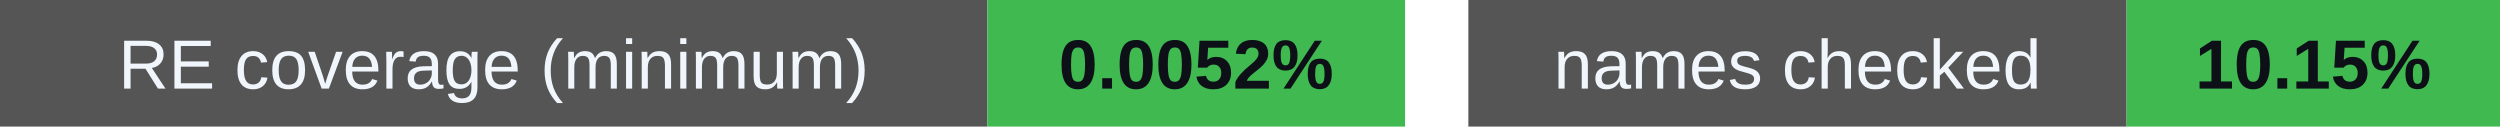
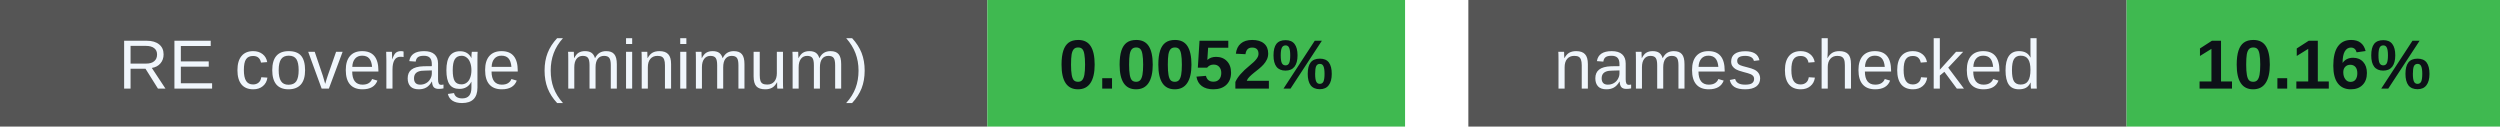
<svg xmlns="http://www.w3.org/2000/svg" width="395" height="20" viewBox="0 0 395 20" role="img" aria-labelledby="badges-title badges-desc">
  <g font-family="-apple-system,BlinkMacSystemFont,Segoe UI,Arial,sans-serif" font-size="11">
    <rect x="0" y="0" width="156" height="20" rx="0" fill="#555" />
    <rect x="156" y="0" width="66" height="20" rx="0" fill="#3fb950" />
    <text x="78.0" y="14" font-size="11" font-weight="500" fill="#f0f6fc" text-anchor="middle">RE coverage (minimum)</text>
    <text x="189.0" y="14" font-size="11" font-weight="700" fill="#0d1117" text-anchor="middle">0.0052%</text>
    <rect x="232" y="0" width="104" height="20" rx="0" fill="#555" />
    <rect x="336" y="0" width="59" height="20" rx="0" fill="#3fb950" />
    <text x="284.0" y="14" font-size="11" font-weight="500" fill="#f0f6fc" text-anchor="middle">names checked</text>
-     <text x="365.5" y="14" font-size="11" font-weight="700" fill="#0d1117" text-anchor="middle">10.15%</text>
+     <text x="365.5" y="14" font-size="11" font-weight="700" fill="#0d1117" text-anchor="middle">10.16%</text>
  </g>
</svg>
